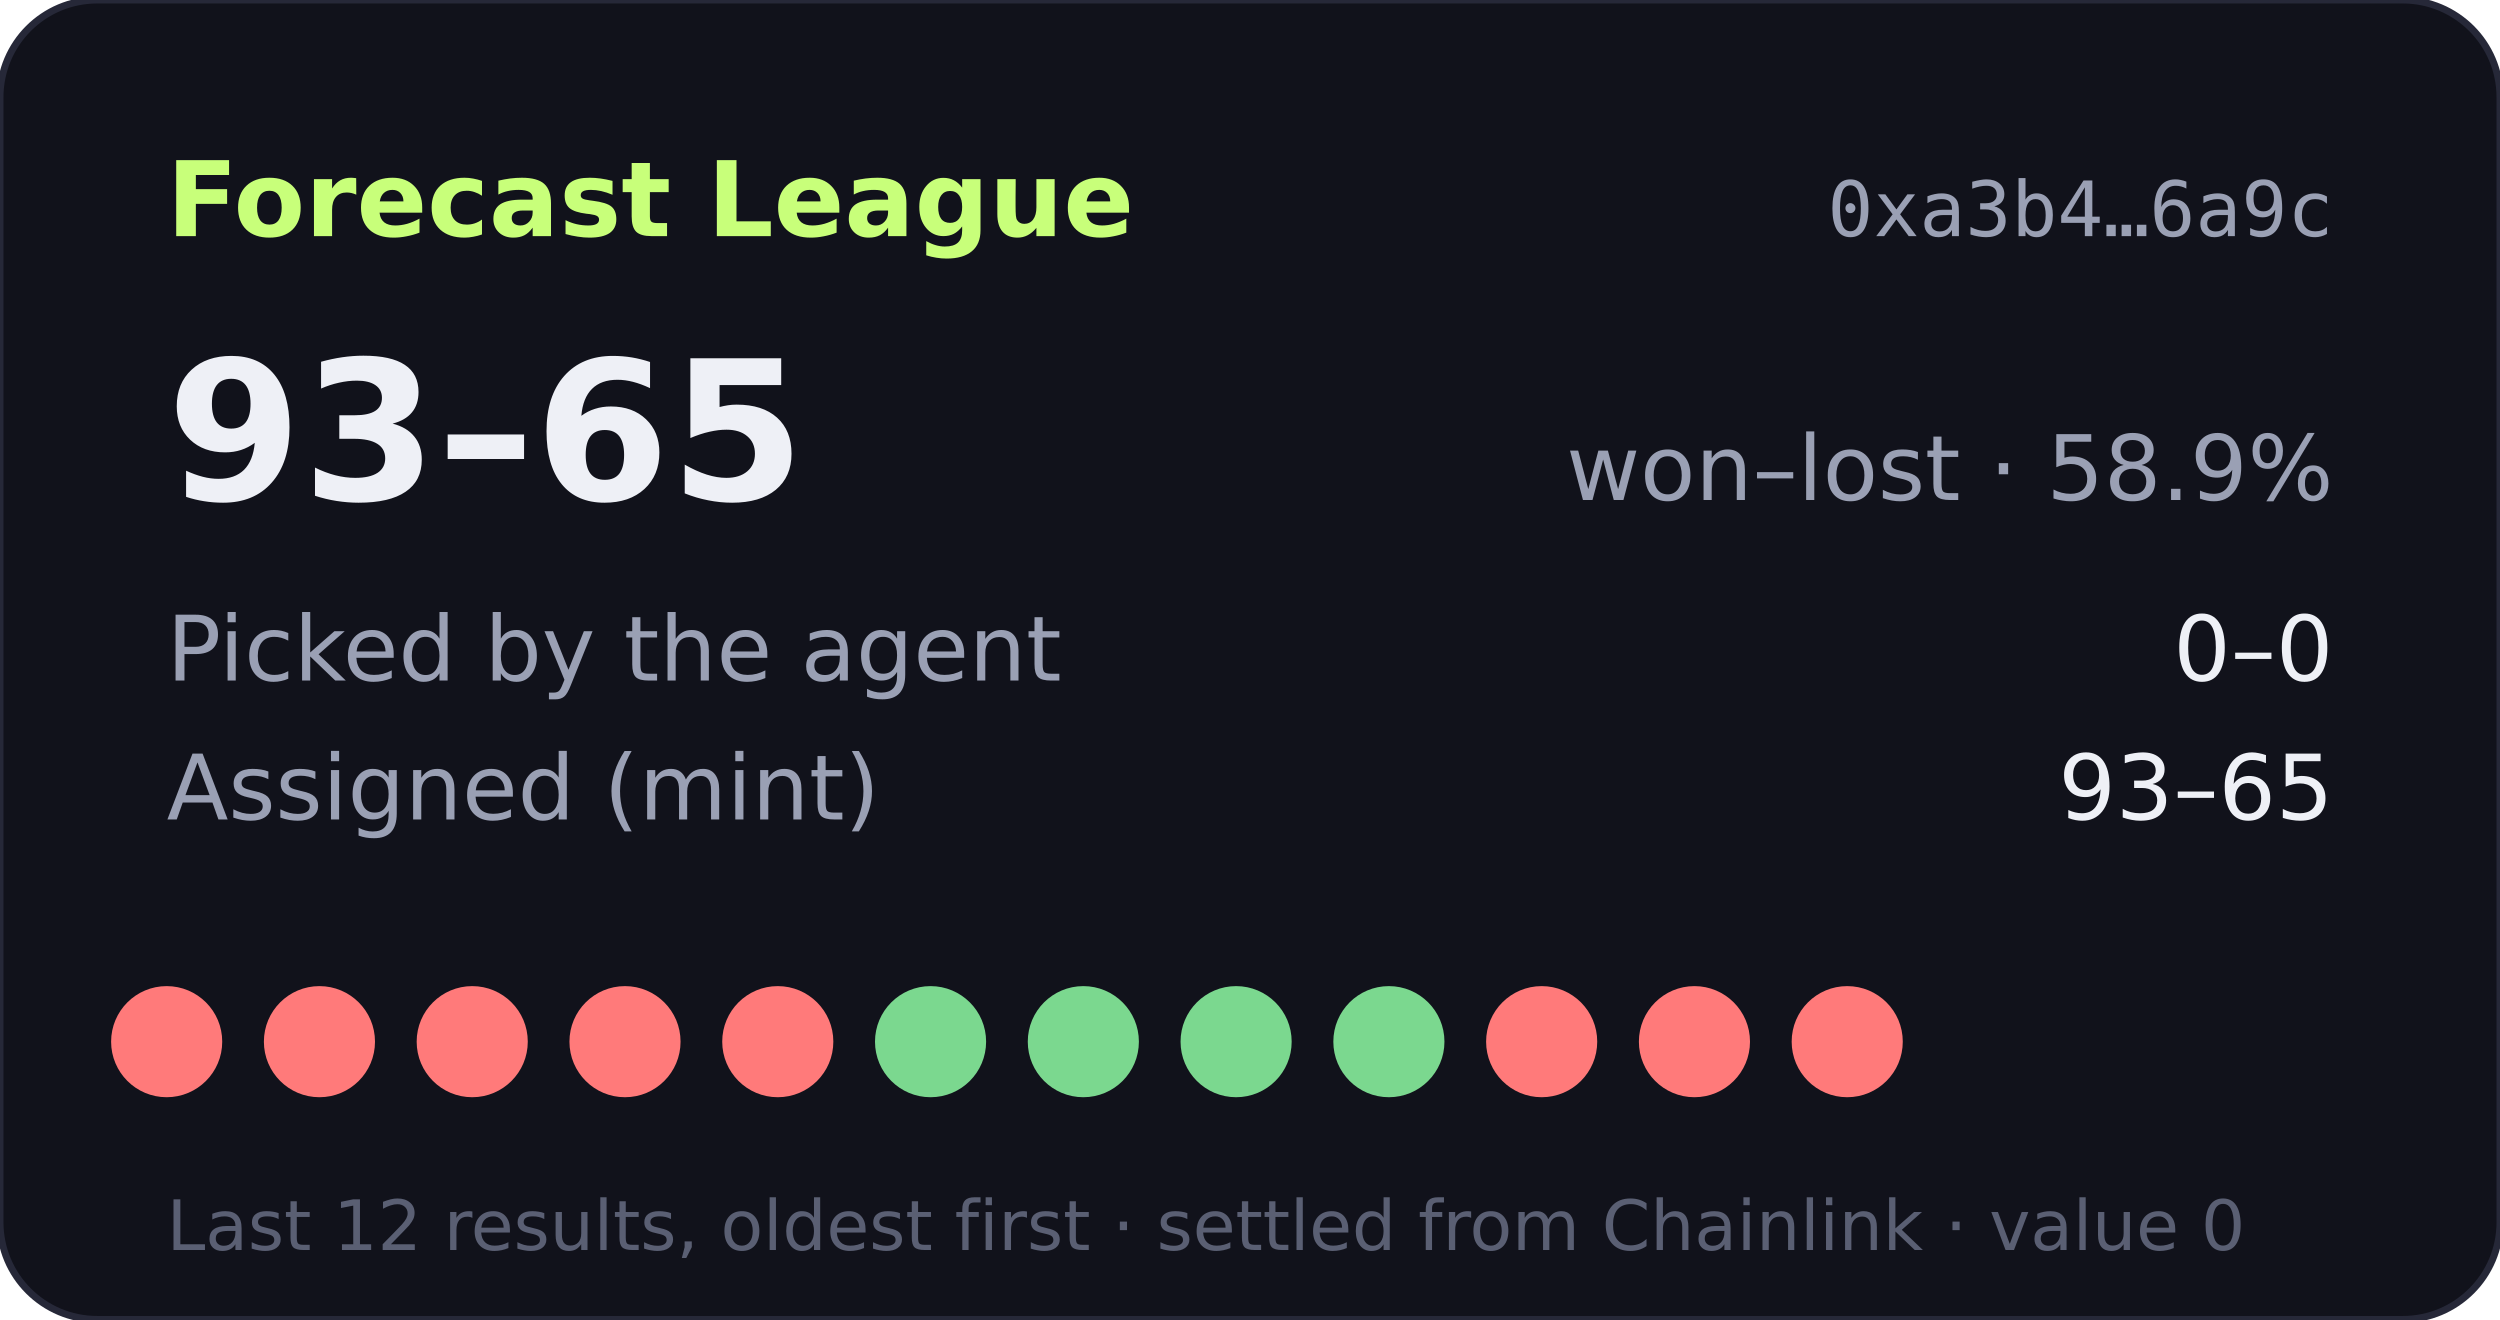
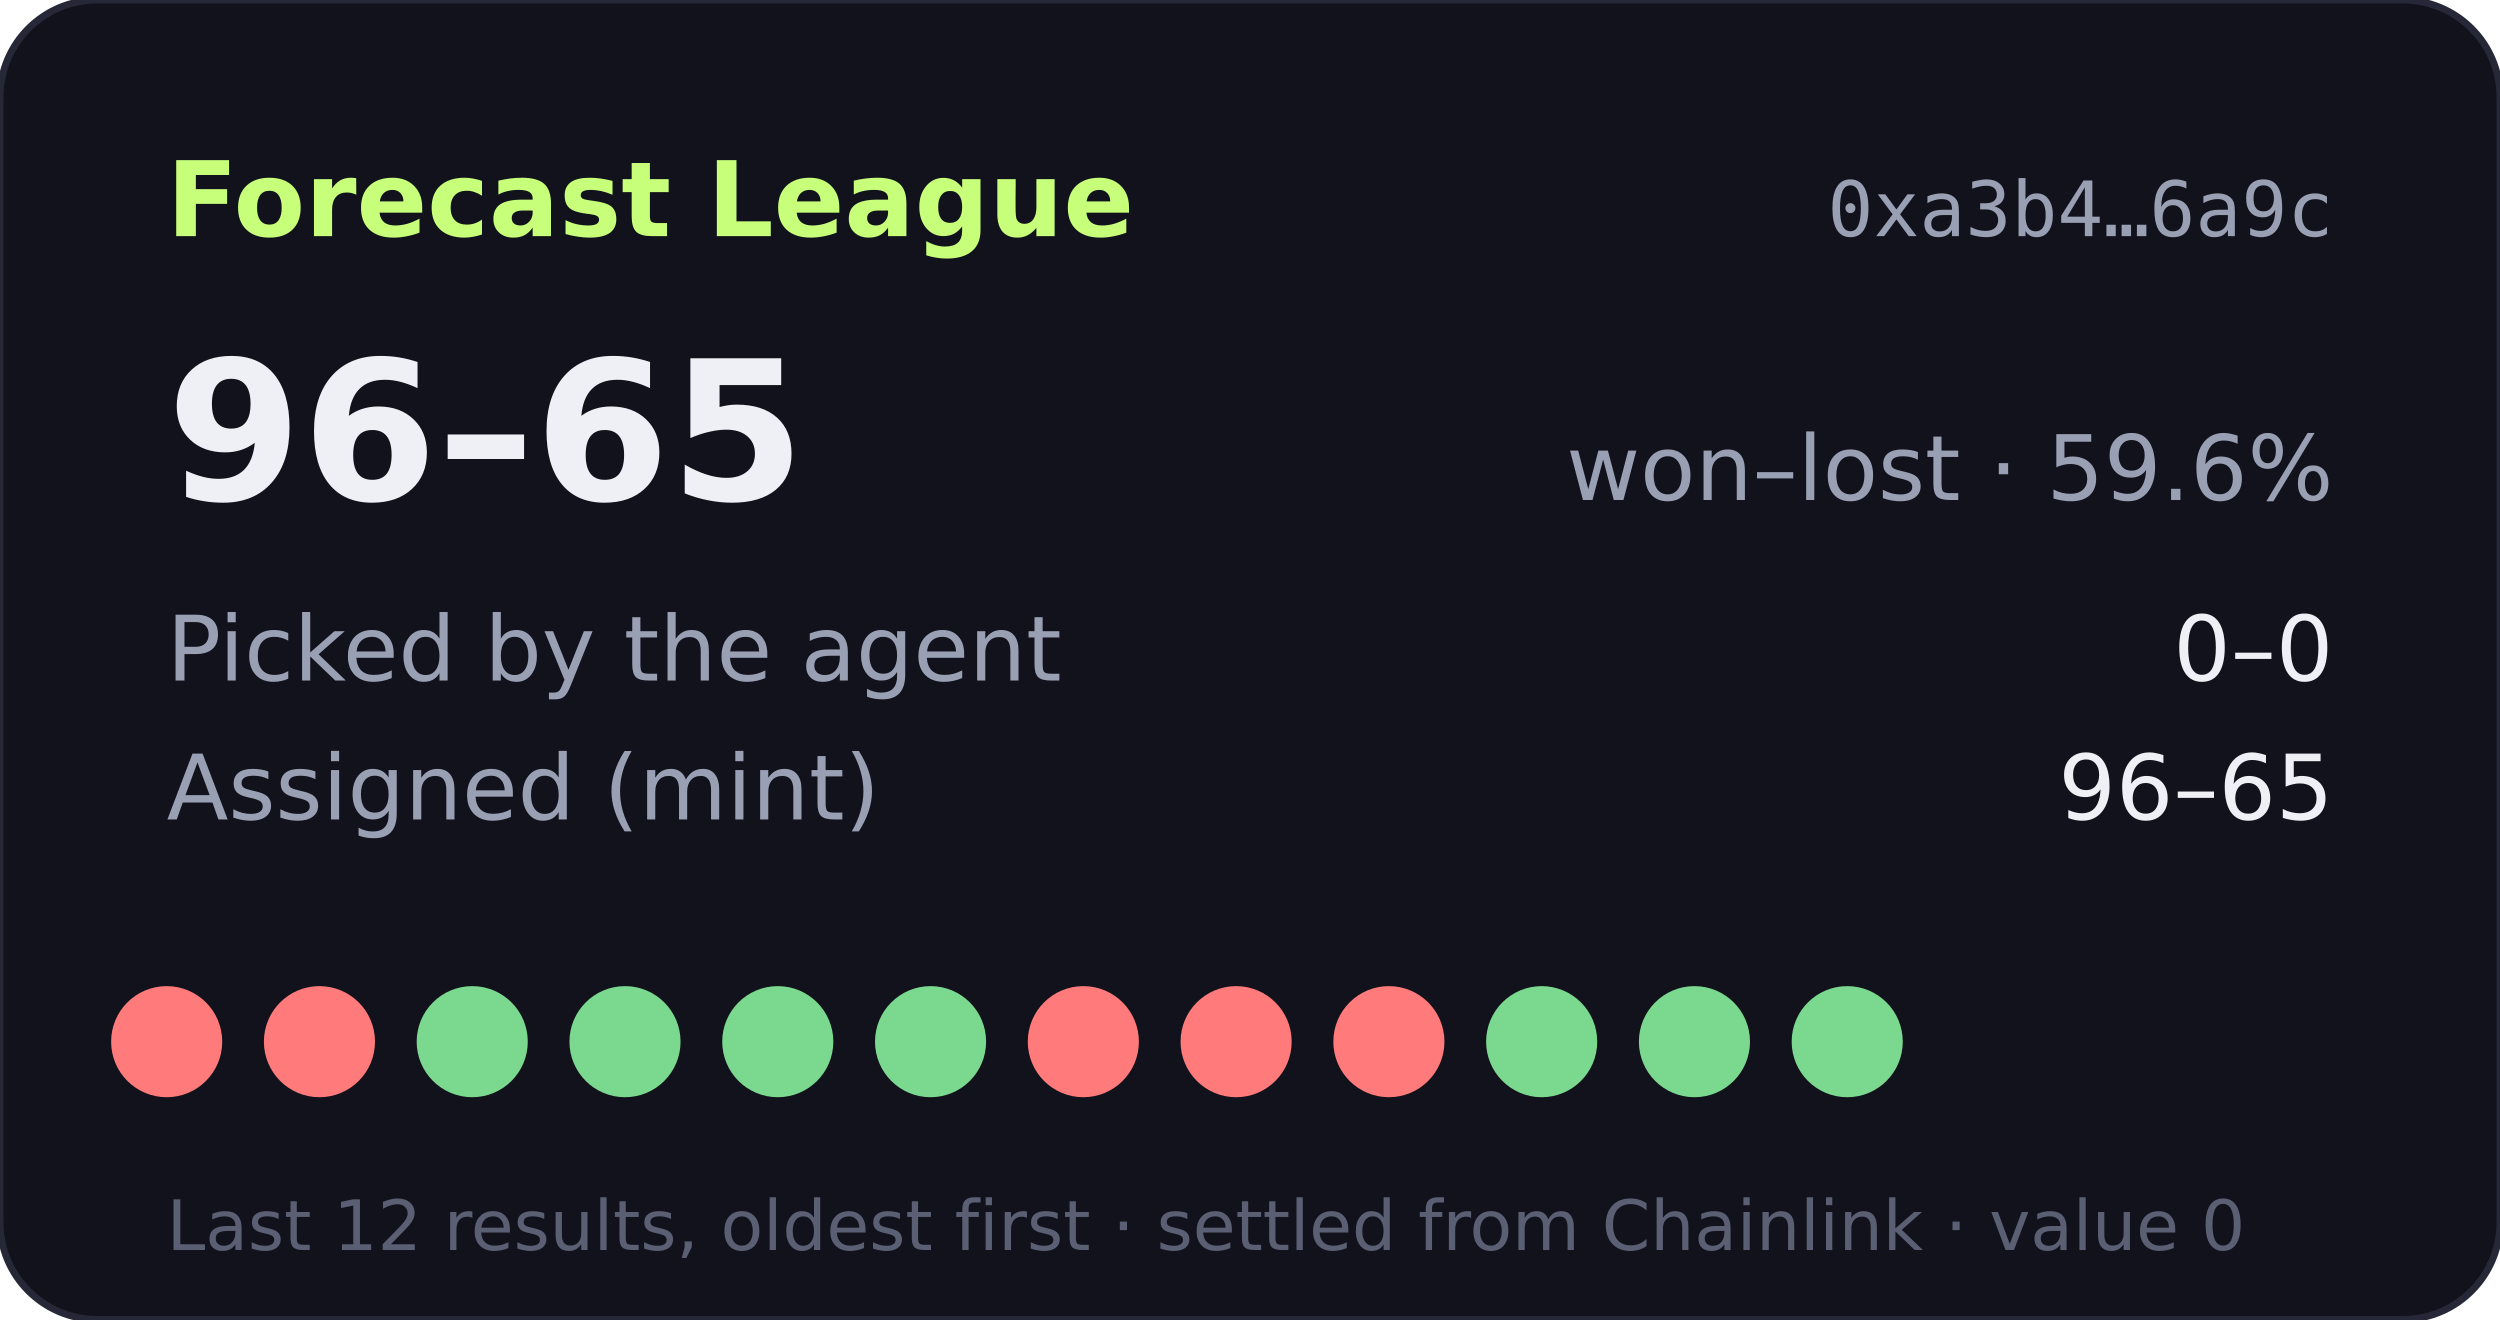
- <svg xmlns="http://www.w3.org/2000/svg" width="360" height="190" viewBox="0 0 360 190" role="img" aria-label="Forecast League record 93-65">
+ <svg xmlns="http://www.w3.org/2000/svg" width="360" height="190" viewBox="0 0 360 190" role="img" aria-label="Forecast League record 96-65">
  <rect width="360" height="190" rx="14" fill="#11121b" stroke="#262838" />
  <text x="24" y="34" fill="#c8ff7a" font-size="15" font-weight="700" font-family="Verdana,DejaVu Sans,sans-serif">Forecast League</text>
  <text x="336" y="34" fill="#9aa0b4" font-size="11" text-anchor="end" font-family="monospace">0xa3b4…6a9c</text>
  <g font-family="Verdana,DejaVu Sans,sans-serif">
-     <text x="24" y="72" fill="#eef0f6" font-size="28" font-weight="700">93–65</text>
-     <text x="336" y="72" fill="#9aa0b4" font-size="13" text-anchor="end">won–lost · 58.9%</text>
+     <text x="24" y="72" fill="#eef0f6" font-size="28" font-weight="700">96–65</text>
+     <text x="336" y="72" fill="#9aa0b4" font-size="13" text-anchor="end">won–lost · 59.6%</text>
    <text x="24" y="98" fill="#9aa0b4" font-size="13">Picked by the agent</text>
    <text x="336" y="98" fill="#eef0f6" font-size="13" text-anchor="end">0–0</text>
    <text x="24" y="118" fill="#9aa0b4" font-size="13">Assigned (mint)</text>
-     <text x="336" y="118" fill="#eef0f6" font-size="13" text-anchor="end">93–65</text>
+     <text x="336" y="118" fill="#eef0f6" font-size="13" text-anchor="end">96–65</text>
    <circle cx="24" cy="150" r="8" fill="#ff7a7a" />
    <circle cx="46" cy="150" r="8" fill="#ff7a7a" />
-     <circle cx="68" cy="150" r="8" fill="#ff7a7a" />
-     <circle cx="90" cy="150" r="8" fill="#ff7a7a" />
-     <circle cx="112" cy="150" r="8" fill="#ff7a7a" />
+     <circle cx="68" cy="150" r="8" fill="#7bd88f" />
+     <circle cx="90" cy="150" r="8" fill="#7bd88f" />
+     <circle cx="112" cy="150" r="8" fill="#7bd88f" />
    <circle cx="134" cy="150" r="8" fill="#7bd88f" />
-     <circle cx="156" cy="150" r="8" fill="#7bd88f" />
-     <circle cx="178" cy="150" r="8" fill="#7bd88f" />
-     <circle cx="200" cy="150" r="8" fill="#7bd88f" />
-     <circle cx="222" cy="150" r="8" fill="#ff7a7a" />
-     <circle cx="244" cy="150" r="8" fill="#ff7a7a" />
-     <circle cx="266" cy="150" r="8" fill="#ff7a7a" />
+     <circle cx="156" cy="150" r="8" fill="#ff7a7a" />
+     <circle cx="178" cy="150" r="8" fill="#ff7a7a" />
+     <circle cx="200" cy="150" r="8" fill="#ff7a7a" />
+     <circle cx="222" cy="150" r="8" fill="#7bd88f" />
+     <circle cx="244" cy="150" r="8" fill="#7bd88f" />
+     <circle cx="266" cy="150" r="8" fill="#7bd88f" />
    <text x="24" y="180" fill="#5a5f73" font-size="10">Last 12 results, oldest first · settled from Chainlink · value 0</text>
  </g>
</svg>
